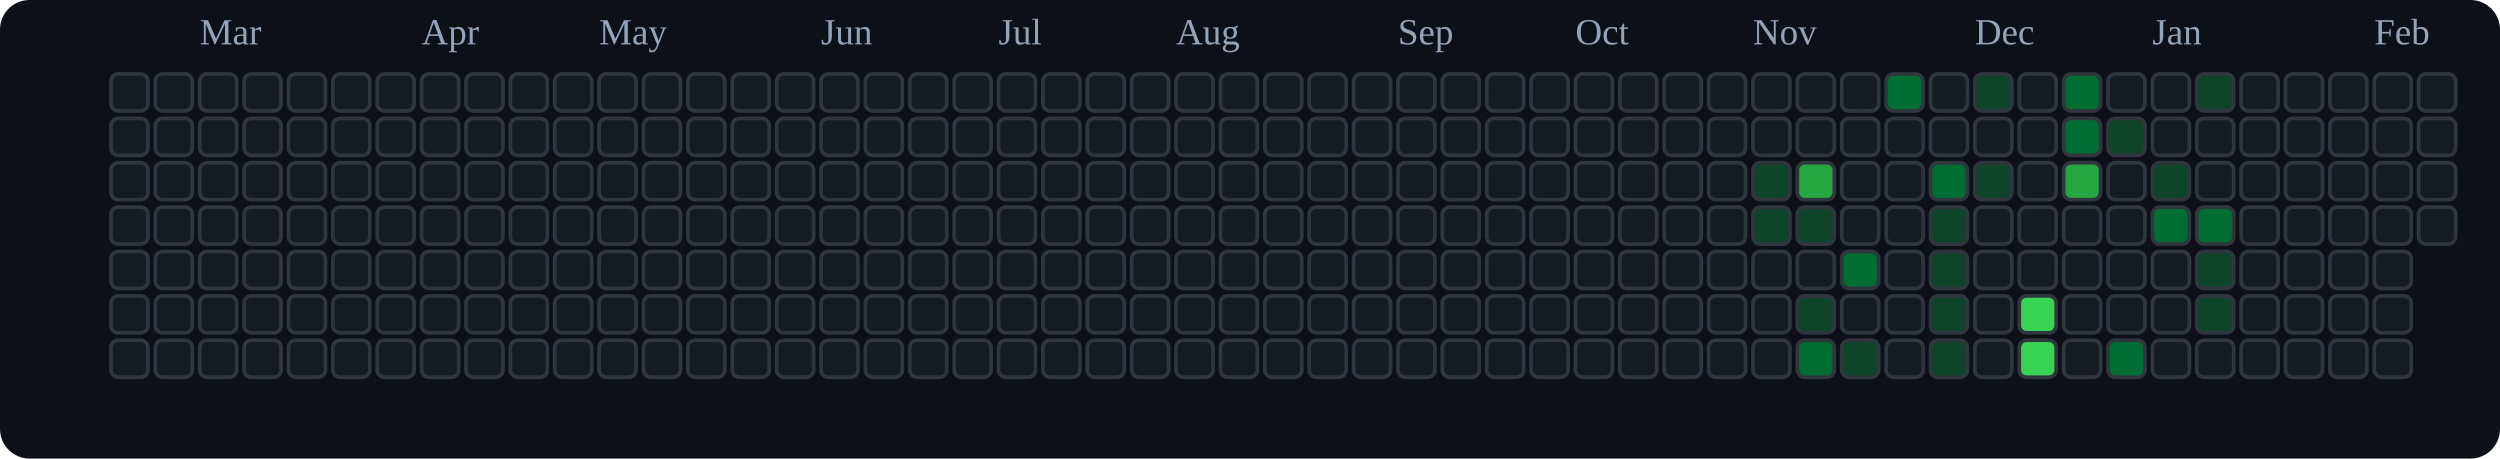
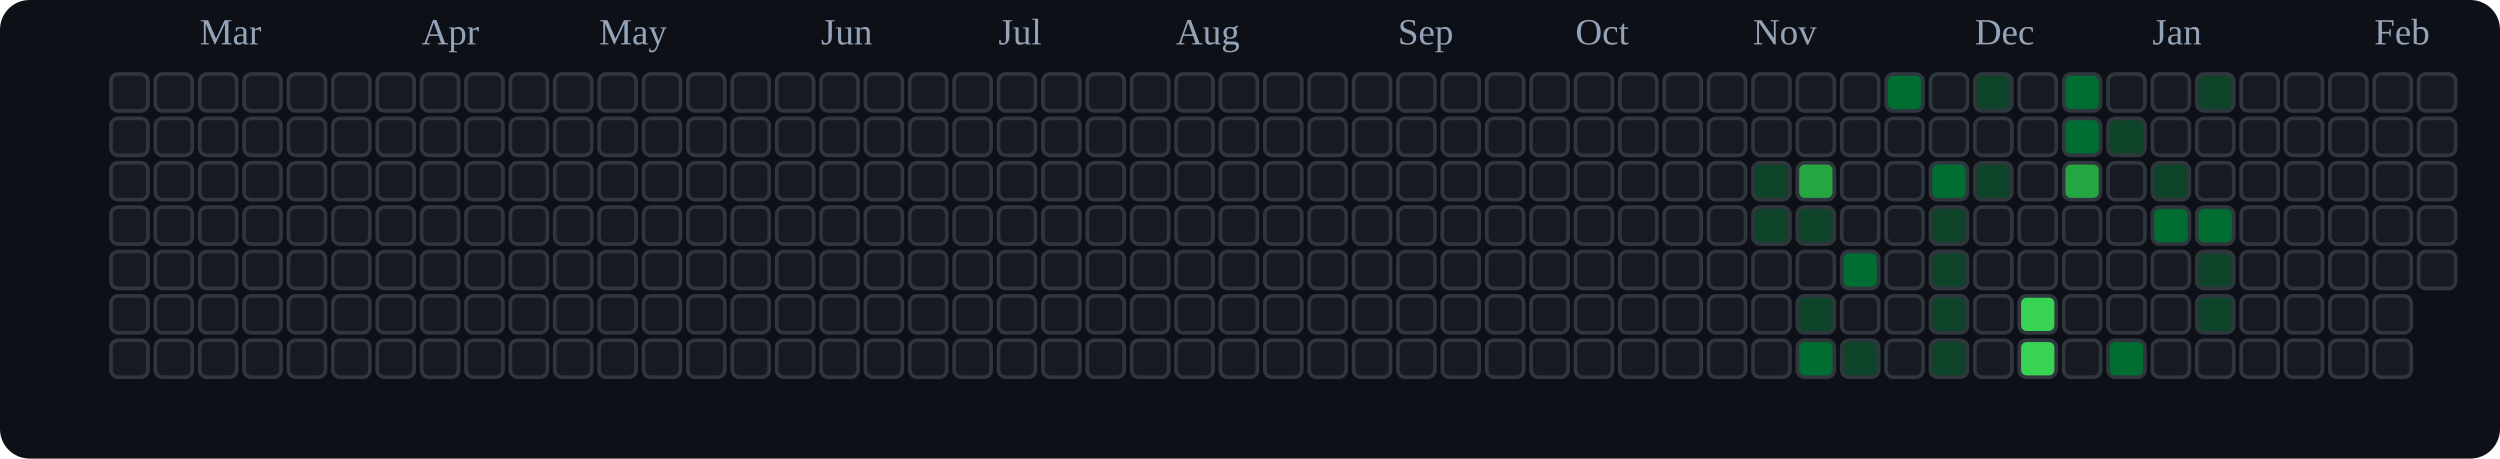
<svg xmlns="http://www.w3.org/2000/svg" viewBox="0 0 676 124" role="img" aria-label="tranhohoangvu Contributions (Dark)">
  <rect x="0" y="0" width="676" height="124" fill="#0d1117" rx="8" ry="8" />
  <text x="54" y="12" font-size="10" fill="#94a3b8">Mar</text>
  <text x="114" y="12" font-size="10" fill="#94a3b8">Apr</text>
  <text x="162" y="12" font-size="10" fill="#94a3b8">May</text>
  <text x="222" y="12" font-size="10" fill="#94a3b8">Jun</text>
  <text x="270" y="12" font-size="10" fill="#94a3b8">Jul</text>
  <text x="318" y="12" font-size="10" fill="#94a3b8">Aug</text>
  <text x="378" y="12" font-size="10" fill="#94a3b8">Sep</text>
  <text x="426" y="12" font-size="10" fill="#94a3b8">Oct</text>
  <text x="474" y="12" font-size="10" fill="#94a3b8">Nov</text>
  <text x="534" y="12" font-size="10" fill="#94a3b8">Dec</text>
  <text x="582" y="12" font-size="10" fill="#94a3b8">Jan</text>
  <text x="642" y="12" font-size="10" fill="#94a3b8">Feb</text>
  <rect x="30" y="20" width="10" height="10" rx="2" ry="2" fill="#161b22" stroke="#30363d" stroke-width="1" />
  <rect x="30" y="32" width="10" height="10" rx="2" ry="2" fill="#161b22" stroke="#30363d" stroke-width="1" />
  <rect x="30" y="44" width="10" height="10" rx="2" ry="2" fill="#161b22" stroke="#30363d" stroke-width="1" />
  <rect x="30" y="56" width="10" height="10" rx="2" ry="2" fill="#161b22" stroke="#30363d" stroke-width="1" />
  <rect x="30" y="68" width="10" height="10" rx="2" ry="2" fill="#161b22" stroke="#30363d" stroke-width="1" />
  <rect x="30" y="80" width="10" height="10" rx="2" ry="2" fill="#161b22" stroke="#30363d" stroke-width="1" />
  <rect x="30" y="92" width="10" height="10" rx="2" ry="2" fill="#161b22" stroke="#30363d" stroke-width="1" />
  <rect x="42" y="20" width="10" height="10" rx="2" ry="2" fill="#161b22" stroke="#30363d" stroke-width="1" />
  <rect x="42" y="32" width="10" height="10" rx="2" ry="2" fill="#161b22" stroke="#30363d" stroke-width="1" />
  <rect x="42" y="44" width="10" height="10" rx="2" ry="2" fill="#161b22" stroke="#30363d" stroke-width="1" />
  <rect x="42" y="56" width="10" height="10" rx="2" ry="2" fill="#161b22" stroke="#30363d" stroke-width="1" />
  <rect x="42" y="68" width="10" height="10" rx="2" ry="2" fill="#161b22" stroke="#30363d" stroke-width="1" />
  <rect x="42" y="80" width="10" height="10" rx="2" ry="2" fill="#161b22" stroke="#30363d" stroke-width="1" />
  <rect x="42" y="92" width="10" height="10" rx="2" ry="2" fill="#161b22" stroke="#30363d" stroke-width="1" />
  <rect x="54" y="20" width="10" height="10" rx="2" ry="2" fill="#161b22" stroke="#30363d" stroke-width="1" />
  <rect x="54" y="32" width="10" height="10" rx="2" ry="2" fill="#161b22" stroke="#30363d" stroke-width="1" />
  <rect x="54" y="44" width="10" height="10" rx="2" ry="2" fill="#161b22" stroke="#30363d" stroke-width="1" />
  <rect x="54" y="56" width="10" height="10" rx="2" ry="2" fill="#161b22" stroke="#30363d" stroke-width="1" />
  <rect x="54" y="68" width="10" height="10" rx="2" ry="2" fill="#161b22" stroke="#30363d" stroke-width="1" />
  <rect x="54" y="80" width="10" height="10" rx="2" ry="2" fill="#161b22" stroke="#30363d" stroke-width="1" />
  <rect x="54" y="92" width="10" height="10" rx="2" ry="2" fill="#161b22" stroke="#30363d" stroke-width="1" />
  <rect x="66" y="20" width="10" height="10" rx="2" ry="2" fill="#161b22" stroke="#30363d" stroke-width="1" />
  <rect x="66" y="32" width="10" height="10" rx="2" ry="2" fill="#161b22" stroke="#30363d" stroke-width="1" />
  <rect x="66" y="44" width="10" height="10" rx="2" ry="2" fill="#161b22" stroke="#30363d" stroke-width="1" />
  <rect x="66" y="56" width="10" height="10" rx="2" ry="2" fill="#161b22" stroke="#30363d" stroke-width="1" />
  <rect x="66" y="68" width="10" height="10" rx="2" ry="2" fill="#161b22" stroke="#30363d" stroke-width="1" />
  <rect x="66" y="80" width="10" height="10" rx="2" ry="2" fill="#161b22" stroke="#30363d" stroke-width="1" />
  <rect x="66" y="92" width="10" height="10" rx="2" ry="2" fill="#161b22" stroke="#30363d" stroke-width="1" />
  <rect x="78" y="20" width="10" height="10" rx="2" ry="2" fill="#161b22" stroke="#30363d" stroke-width="1" />
  <rect x="78" y="32" width="10" height="10" rx="2" ry="2" fill="#161b22" stroke="#30363d" stroke-width="1" />
  <rect x="78" y="44" width="10" height="10" rx="2" ry="2" fill="#161b22" stroke="#30363d" stroke-width="1" />
  <rect x="78" y="56" width="10" height="10" rx="2" ry="2" fill="#161b22" stroke="#30363d" stroke-width="1" />
  <rect x="78" y="68" width="10" height="10" rx="2" ry="2" fill="#161b22" stroke="#30363d" stroke-width="1" />
  <rect x="78" y="80" width="10" height="10" rx="2" ry="2" fill="#161b22" stroke="#30363d" stroke-width="1" />
  <rect x="78" y="92" width="10" height="10" rx="2" ry="2" fill="#161b22" stroke="#30363d" stroke-width="1" />
  <rect x="90" y="20" width="10" height="10" rx="2" ry="2" fill="#161b22" stroke="#30363d" stroke-width="1" />
  <rect x="90" y="32" width="10" height="10" rx="2" ry="2" fill="#161b22" stroke="#30363d" stroke-width="1" />
  <rect x="90" y="44" width="10" height="10" rx="2" ry="2" fill="#161b22" stroke="#30363d" stroke-width="1" />
  <rect x="90" y="56" width="10" height="10" rx="2" ry="2" fill="#161b22" stroke="#30363d" stroke-width="1" />
  <rect x="90" y="68" width="10" height="10" rx="2" ry="2" fill="#161b22" stroke="#30363d" stroke-width="1" />
  <rect x="90" y="80" width="10" height="10" rx="2" ry="2" fill="#161b22" stroke="#30363d" stroke-width="1" />
  <rect x="90" y="92" width="10" height="10" rx="2" ry="2" fill="#161b22" stroke="#30363d" stroke-width="1" />
  <rect x="102" y="20" width="10" height="10" rx="2" ry="2" fill="#161b22" stroke="#30363d" stroke-width="1" />
  <rect x="102" y="32" width="10" height="10" rx="2" ry="2" fill="#161b22" stroke="#30363d" stroke-width="1" />
  <rect x="102" y="44" width="10" height="10" rx="2" ry="2" fill="#161b22" stroke="#30363d" stroke-width="1" />
  <rect x="102" y="56" width="10" height="10" rx="2" ry="2" fill="#161b22" stroke="#30363d" stroke-width="1" />
  <rect x="102" y="68" width="10" height="10" rx="2" ry="2" fill="#161b22" stroke="#30363d" stroke-width="1" />
  <rect x="102" y="80" width="10" height="10" rx="2" ry="2" fill="#161b22" stroke="#30363d" stroke-width="1" />
  <rect x="102" y="92" width="10" height="10" rx="2" ry="2" fill="#161b22" stroke="#30363d" stroke-width="1" />
  <rect x="114" y="20" width="10" height="10" rx="2" ry="2" fill="#161b22" stroke="#30363d" stroke-width="1" />
  <rect x="114" y="32" width="10" height="10" rx="2" ry="2" fill="#161b22" stroke="#30363d" stroke-width="1" />
  <rect x="114" y="44" width="10" height="10" rx="2" ry="2" fill="#161b22" stroke="#30363d" stroke-width="1" />
  <rect x="114" y="56" width="10" height="10" rx="2" ry="2" fill="#161b22" stroke="#30363d" stroke-width="1" />
  <rect x="114" y="68" width="10" height="10" rx="2" ry="2" fill="#161b22" stroke="#30363d" stroke-width="1" />
  <rect x="114" y="80" width="10" height="10" rx="2" ry="2" fill="#161b22" stroke="#30363d" stroke-width="1" />
  <rect x="114" y="92" width="10" height="10" rx="2" ry="2" fill="#161b22" stroke="#30363d" stroke-width="1" />
  <rect x="126" y="20" width="10" height="10" rx="2" ry="2" fill="#161b22" stroke="#30363d" stroke-width="1" />
  <rect x="126" y="32" width="10" height="10" rx="2" ry="2" fill="#161b22" stroke="#30363d" stroke-width="1" />
  <rect x="126" y="44" width="10" height="10" rx="2" ry="2" fill="#161b22" stroke="#30363d" stroke-width="1" />
  <rect x="126" y="56" width="10" height="10" rx="2" ry="2" fill="#161b22" stroke="#30363d" stroke-width="1" />
  <rect x="126" y="68" width="10" height="10" rx="2" ry="2" fill="#161b22" stroke="#30363d" stroke-width="1" />
  <rect x="126" y="80" width="10" height="10" rx="2" ry="2" fill="#161b22" stroke="#30363d" stroke-width="1" />
  <rect x="126" y="92" width="10" height="10" rx="2" ry="2" fill="#161b22" stroke="#30363d" stroke-width="1" />
  <rect x="138" y="20" width="10" height="10" rx="2" ry="2" fill="#161b22" stroke="#30363d" stroke-width="1" />
  <rect x="138" y="32" width="10" height="10" rx="2" ry="2" fill="#161b22" stroke="#30363d" stroke-width="1" />
  <rect x="138" y="44" width="10" height="10" rx="2" ry="2" fill="#161b22" stroke="#30363d" stroke-width="1" />
  <rect x="138" y="56" width="10" height="10" rx="2" ry="2" fill="#161b22" stroke="#30363d" stroke-width="1" />
  <rect x="138" y="68" width="10" height="10" rx="2" ry="2" fill="#161b22" stroke="#30363d" stroke-width="1" />
  <rect x="138" y="80" width="10" height="10" rx="2" ry="2" fill="#161b22" stroke="#30363d" stroke-width="1" />
  <rect x="138" y="92" width="10" height="10" rx="2" ry="2" fill="#161b22" stroke="#30363d" stroke-width="1" />
  <rect x="150" y="20" width="10" height="10" rx="2" ry="2" fill="#161b22" stroke="#30363d" stroke-width="1" />
  <rect x="150" y="32" width="10" height="10" rx="2" ry="2" fill="#161b22" stroke="#30363d" stroke-width="1" />
  <rect x="150" y="44" width="10" height="10" rx="2" ry="2" fill="#161b22" stroke="#30363d" stroke-width="1" />
  <rect x="150" y="56" width="10" height="10" rx="2" ry="2" fill="#161b22" stroke="#30363d" stroke-width="1" />
  <rect x="150" y="68" width="10" height="10" rx="2" ry="2" fill="#161b22" stroke="#30363d" stroke-width="1" />
  <rect x="150" y="80" width="10" height="10" rx="2" ry="2" fill="#161b22" stroke="#30363d" stroke-width="1" />
  <rect x="150" y="92" width="10" height="10" rx="2" ry="2" fill="#161b22" stroke="#30363d" stroke-width="1" />
  <rect x="162" y="20" width="10" height="10" rx="2" ry="2" fill="#161b22" stroke="#30363d" stroke-width="1" />
  <rect x="162" y="32" width="10" height="10" rx="2" ry="2" fill="#161b22" stroke="#30363d" stroke-width="1" />
  <rect x="162" y="44" width="10" height="10" rx="2" ry="2" fill="#161b22" stroke="#30363d" stroke-width="1" />
  <rect x="162" y="56" width="10" height="10" rx="2" ry="2" fill="#161b22" stroke="#30363d" stroke-width="1" />
  <rect x="162" y="68" width="10" height="10" rx="2" ry="2" fill="#161b22" stroke="#30363d" stroke-width="1" />
  <rect x="162" y="80" width="10" height="10" rx="2" ry="2" fill="#161b22" stroke="#30363d" stroke-width="1" />
  <rect x="162" y="92" width="10" height="10" rx="2" ry="2" fill="#161b22" stroke="#30363d" stroke-width="1" />
  <rect x="174" y="20" width="10" height="10" rx="2" ry="2" fill="#161b22" stroke="#30363d" stroke-width="1" />
  <rect x="174" y="32" width="10" height="10" rx="2" ry="2" fill="#161b22" stroke="#30363d" stroke-width="1" />
  <rect x="174" y="44" width="10" height="10" rx="2" ry="2" fill="#161b22" stroke="#30363d" stroke-width="1" />
  <rect x="174" y="56" width="10" height="10" rx="2" ry="2" fill="#161b22" stroke="#30363d" stroke-width="1" />
  <rect x="174" y="68" width="10" height="10" rx="2" ry="2" fill="#161b22" stroke="#30363d" stroke-width="1" />
  <rect x="174" y="80" width="10" height="10" rx="2" ry="2" fill="#161b22" stroke="#30363d" stroke-width="1" />
  <rect x="174" y="92" width="10" height="10" rx="2" ry="2" fill="#161b22" stroke="#30363d" stroke-width="1" />
  <rect x="186" y="20" width="10" height="10" rx="2" ry="2" fill="#161b22" stroke="#30363d" stroke-width="1" />
  <rect x="186" y="32" width="10" height="10" rx="2" ry="2" fill="#161b22" stroke="#30363d" stroke-width="1" />
  <rect x="186" y="44" width="10" height="10" rx="2" ry="2" fill="#161b22" stroke="#30363d" stroke-width="1" />
  <rect x="186" y="56" width="10" height="10" rx="2" ry="2" fill="#161b22" stroke="#30363d" stroke-width="1" />
  <rect x="186" y="68" width="10" height="10" rx="2" ry="2" fill="#161b22" stroke="#30363d" stroke-width="1" />
  <rect x="186" y="80" width="10" height="10" rx="2" ry="2" fill="#161b22" stroke="#30363d" stroke-width="1" />
  <rect x="186" y="92" width="10" height="10" rx="2" ry="2" fill="#161b22" stroke="#30363d" stroke-width="1" />
  <rect x="198" y="20" width="10" height="10" rx="2" ry="2" fill="#161b22" stroke="#30363d" stroke-width="1" />
  <rect x="198" y="32" width="10" height="10" rx="2" ry="2" fill="#161b22" stroke="#30363d" stroke-width="1" />
  <rect x="198" y="44" width="10" height="10" rx="2" ry="2" fill="#161b22" stroke="#30363d" stroke-width="1" />
  <rect x="198" y="56" width="10" height="10" rx="2" ry="2" fill="#161b22" stroke="#30363d" stroke-width="1" />
  <rect x="198" y="68" width="10" height="10" rx="2" ry="2" fill="#161b22" stroke="#30363d" stroke-width="1" />
  <rect x="198" y="80" width="10" height="10" rx="2" ry="2" fill="#161b22" stroke="#30363d" stroke-width="1" />
  <rect x="198" y="92" width="10" height="10" rx="2" ry="2" fill="#161b22" stroke="#30363d" stroke-width="1" />
  <rect x="210" y="20" width="10" height="10" rx="2" ry="2" fill="#161b22" stroke="#30363d" stroke-width="1" />
  <rect x="210" y="32" width="10" height="10" rx="2" ry="2" fill="#161b22" stroke="#30363d" stroke-width="1" />
  <rect x="210" y="44" width="10" height="10" rx="2" ry="2" fill="#161b22" stroke="#30363d" stroke-width="1" />
  <rect x="210" y="56" width="10" height="10" rx="2" ry="2" fill="#161b22" stroke="#30363d" stroke-width="1" />
  <rect x="210" y="68" width="10" height="10" rx="2" ry="2" fill="#161b22" stroke="#30363d" stroke-width="1" />
  <rect x="210" y="80" width="10" height="10" rx="2" ry="2" fill="#161b22" stroke="#30363d" stroke-width="1" />
  <rect x="210" y="92" width="10" height="10" rx="2" ry="2" fill="#161b22" stroke="#30363d" stroke-width="1" />
  <rect x="222" y="20" width="10" height="10" rx="2" ry="2" fill="#161b22" stroke="#30363d" stroke-width="1" />
  <rect x="222" y="32" width="10" height="10" rx="2" ry="2" fill="#161b22" stroke="#30363d" stroke-width="1" />
  <rect x="222" y="44" width="10" height="10" rx="2" ry="2" fill="#161b22" stroke="#30363d" stroke-width="1" />
  <rect x="222" y="56" width="10" height="10" rx="2" ry="2" fill="#161b22" stroke="#30363d" stroke-width="1" />
  <rect x="222" y="68" width="10" height="10" rx="2" ry="2" fill="#161b22" stroke="#30363d" stroke-width="1" />
  <rect x="222" y="80" width="10" height="10" rx="2" ry="2" fill="#161b22" stroke="#30363d" stroke-width="1" />
  <rect x="222" y="92" width="10" height="10" rx="2" ry="2" fill="#161b22" stroke="#30363d" stroke-width="1" />
  <rect x="234" y="20" width="10" height="10" rx="2" ry="2" fill="#161b22" stroke="#30363d" stroke-width="1" />
  <rect x="234" y="32" width="10" height="10" rx="2" ry="2" fill="#161b22" stroke="#30363d" stroke-width="1" />
  <rect x="234" y="44" width="10" height="10" rx="2" ry="2" fill="#161b22" stroke="#30363d" stroke-width="1" />
  <rect x="234" y="56" width="10" height="10" rx="2" ry="2" fill="#161b22" stroke="#30363d" stroke-width="1" />
  <rect x="234" y="68" width="10" height="10" rx="2" ry="2" fill="#161b22" stroke="#30363d" stroke-width="1" />
  <rect x="234" y="80" width="10" height="10" rx="2" ry="2" fill="#161b22" stroke="#30363d" stroke-width="1" />
  <rect x="234" y="92" width="10" height="10" rx="2" ry="2" fill="#161b22" stroke="#30363d" stroke-width="1" />
  <rect x="246" y="20" width="10" height="10" rx="2" ry="2" fill="#161b22" stroke="#30363d" stroke-width="1" />
  <rect x="246" y="32" width="10" height="10" rx="2" ry="2" fill="#161b22" stroke="#30363d" stroke-width="1" />
  <rect x="246" y="44" width="10" height="10" rx="2" ry="2" fill="#161b22" stroke="#30363d" stroke-width="1" />
  <rect x="246" y="56" width="10" height="10" rx="2" ry="2" fill="#161b22" stroke="#30363d" stroke-width="1" />
  <rect x="246" y="68" width="10" height="10" rx="2" ry="2" fill="#161b22" stroke="#30363d" stroke-width="1" />
  <rect x="246" y="80" width="10" height="10" rx="2" ry="2" fill="#161b22" stroke="#30363d" stroke-width="1" />
  <rect x="246" y="92" width="10" height="10" rx="2" ry="2" fill="#161b22" stroke="#30363d" stroke-width="1" />
  <rect x="258" y="20" width="10" height="10" rx="2" ry="2" fill="#161b22" stroke="#30363d" stroke-width="1" />
  <rect x="258" y="32" width="10" height="10" rx="2" ry="2" fill="#161b22" stroke="#30363d" stroke-width="1" />
  <rect x="258" y="44" width="10" height="10" rx="2" ry="2" fill="#161b22" stroke="#30363d" stroke-width="1" />
  <rect x="258" y="56" width="10" height="10" rx="2" ry="2" fill="#161b22" stroke="#30363d" stroke-width="1" />
  <rect x="258" y="68" width="10" height="10" rx="2" ry="2" fill="#161b22" stroke="#30363d" stroke-width="1" />
  <rect x="258" y="80" width="10" height="10" rx="2" ry="2" fill="#161b22" stroke="#30363d" stroke-width="1" />
  <rect x="258" y="92" width="10" height="10" rx="2" ry="2" fill="#161b22" stroke="#30363d" stroke-width="1" />
  <rect x="270" y="20" width="10" height="10" rx="2" ry="2" fill="#161b22" stroke="#30363d" stroke-width="1" />
  <rect x="270" y="32" width="10" height="10" rx="2" ry="2" fill="#161b22" stroke="#30363d" stroke-width="1" />
  <rect x="270" y="44" width="10" height="10" rx="2" ry="2" fill="#161b22" stroke="#30363d" stroke-width="1" />
  <rect x="270" y="56" width="10" height="10" rx="2" ry="2" fill="#161b22" stroke="#30363d" stroke-width="1" />
  <rect x="270" y="68" width="10" height="10" rx="2" ry="2" fill="#161b22" stroke="#30363d" stroke-width="1" />
  <rect x="270" y="80" width="10" height="10" rx="2" ry="2" fill="#161b22" stroke="#30363d" stroke-width="1" />
  <rect x="270" y="92" width="10" height="10" rx="2" ry="2" fill="#161b22" stroke="#30363d" stroke-width="1" />
  <rect x="282" y="20" width="10" height="10" rx="2" ry="2" fill="#161b22" stroke="#30363d" stroke-width="1" />
  <rect x="282" y="32" width="10" height="10" rx="2" ry="2" fill="#161b22" stroke="#30363d" stroke-width="1" />
  <rect x="282" y="44" width="10" height="10" rx="2" ry="2" fill="#161b22" stroke="#30363d" stroke-width="1" />
  <rect x="282" y="56" width="10" height="10" rx="2" ry="2" fill="#161b22" stroke="#30363d" stroke-width="1" />
  <rect x="282" y="68" width="10" height="10" rx="2" ry="2" fill="#161b22" stroke="#30363d" stroke-width="1" />
  <rect x="282" y="80" width="10" height="10" rx="2" ry="2" fill="#161b22" stroke="#30363d" stroke-width="1" />
  <rect x="282" y="92" width="10" height="10" rx="2" ry="2" fill="#161b22" stroke="#30363d" stroke-width="1" />
  <rect x="294" y="20" width="10" height="10" rx="2" ry="2" fill="#161b22" stroke="#30363d" stroke-width="1" />
  <rect x="294" y="32" width="10" height="10" rx="2" ry="2" fill="#161b22" stroke="#30363d" stroke-width="1" />
  <rect x="294" y="44" width="10" height="10" rx="2" ry="2" fill="#161b22" stroke="#30363d" stroke-width="1" />
  <rect x="294" y="56" width="10" height="10" rx="2" ry="2" fill="#161b22" stroke="#30363d" stroke-width="1" />
  <rect x="294" y="68" width="10" height="10" rx="2" ry="2" fill="#161b22" stroke="#30363d" stroke-width="1" />
  <rect x="294" y="80" width="10" height="10" rx="2" ry="2" fill="#161b22" stroke="#30363d" stroke-width="1" />
  <rect x="294" y="92" width="10" height="10" rx="2" ry="2" fill="#161b22" stroke="#30363d" stroke-width="1" />
  <rect x="306" y="20" width="10" height="10" rx="2" ry="2" fill="#161b22" stroke="#30363d" stroke-width="1" />
  <rect x="306" y="32" width="10" height="10" rx="2" ry="2" fill="#161b22" stroke="#30363d" stroke-width="1" />
  <rect x="306" y="44" width="10" height="10" rx="2" ry="2" fill="#161b22" stroke="#30363d" stroke-width="1" />
  <rect x="306" y="56" width="10" height="10" rx="2" ry="2" fill="#161b22" stroke="#30363d" stroke-width="1" />
  <rect x="306" y="68" width="10" height="10" rx="2" ry="2" fill="#161b22" stroke="#30363d" stroke-width="1" />
  <rect x="306" y="80" width="10" height="10" rx="2" ry="2" fill="#161b22" stroke="#30363d" stroke-width="1" />
  <rect x="306" y="92" width="10" height="10" rx="2" ry="2" fill="#161b22" stroke="#30363d" stroke-width="1" />
  <rect x="318" y="20" width="10" height="10" rx="2" ry="2" fill="#161b22" stroke="#30363d" stroke-width="1" />
  <rect x="318" y="32" width="10" height="10" rx="2" ry="2" fill="#161b22" stroke="#30363d" stroke-width="1" />
  <rect x="318" y="44" width="10" height="10" rx="2" ry="2" fill="#161b22" stroke="#30363d" stroke-width="1" />
  <rect x="318" y="56" width="10" height="10" rx="2" ry="2" fill="#161b22" stroke="#30363d" stroke-width="1" />
  <rect x="318" y="68" width="10" height="10" rx="2" ry="2" fill="#161b22" stroke="#30363d" stroke-width="1" />
  <rect x="318" y="80" width="10" height="10" rx="2" ry="2" fill="#161b22" stroke="#30363d" stroke-width="1" />
  <rect x="318" y="92" width="10" height="10" rx="2" ry="2" fill="#161b22" stroke="#30363d" stroke-width="1" />
  <rect x="330" y="20" width="10" height="10" rx="2" ry="2" fill="#161b22" stroke="#30363d" stroke-width="1" />
  <rect x="330" y="32" width="10" height="10" rx="2" ry="2" fill="#161b22" stroke="#30363d" stroke-width="1" />
  <rect x="330" y="44" width="10" height="10" rx="2" ry="2" fill="#161b22" stroke="#30363d" stroke-width="1" />
  <rect x="330" y="56" width="10" height="10" rx="2" ry="2" fill="#161b22" stroke="#30363d" stroke-width="1" />
  <rect x="330" y="68" width="10" height="10" rx="2" ry="2" fill="#161b22" stroke="#30363d" stroke-width="1" />
  <rect x="330" y="80" width="10" height="10" rx="2" ry="2" fill="#161b22" stroke="#30363d" stroke-width="1" />
  <rect x="330" y="92" width="10" height="10" rx="2" ry="2" fill="#161b22" stroke="#30363d" stroke-width="1" />
  <rect x="342" y="20" width="10" height="10" rx="2" ry="2" fill="#161b22" stroke="#30363d" stroke-width="1" />
  <rect x="342" y="32" width="10" height="10" rx="2" ry="2" fill="#161b22" stroke="#30363d" stroke-width="1" />
  <rect x="342" y="44" width="10" height="10" rx="2" ry="2" fill="#161b22" stroke="#30363d" stroke-width="1" />
  <rect x="342" y="56" width="10" height="10" rx="2" ry="2" fill="#161b22" stroke="#30363d" stroke-width="1" />
  <rect x="342" y="68" width="10" height="10" rx="2" ry="2" fill="#161b22" stroke="#30363d" stroke-width="1" />
  <rect x="342" y="80" width="10" height="10" rx="2" ry="2" fill="#161b22" stroke="#30363d" stroke-width="1" />
  <rect x="342" y="92" width="10" height="10" rx="2" ry="2" fill="#161b22" stroke="#30363d" stroke-width="1" />
  <rect x="354" y="20" width="10" height="10" rx="2" ry="2" fill="#161b22" stroke="#30363d" stroke-width="1" />
  <rect x="354" y="32" width="10" height="10" rx="2" ry="2" fill="#161b22" stroke="#30363d" stroke-width="1" />
  <rect x="354" y="44" width="10" height="10" rx="2" ry="2" fill="#161b22" stroke="#30363d" stroke-width="1" />
  <rect x="354" y="56" width="10" height="10" rx="2" ry="2" fill="#161b22" stroke="#30363d" stroke-width="1" />
  <rect x="354" y="68" width="10" height="10" rx="2" ry="2" fill="#161b22" stroke="#30363d" stroke-width="1" />
  <rect x="354" y="80" width="10" height="10" rx="2" ry="2" fill="#161b22" stroke="#30363d" stroke-width="1" />
  <rect x="354" y="92" width="10" height="10" rx="2" ry="2" fill="#161b22" stroke="#30363d" stroke-width="1" />
  <rect x="366" y="20" width="10" height="10" rx="2" ry="2" fill="#161b22" stroke="#30363d" stroke-width="1" />
  <rect x="366" y="32" width="10" height="10" rx="2" ry="2" fill="#161b22" stroke="#30363d" stroke-width="1" />
  <rect x="366" y="44" width="10" height="10" rx="2" ry="2" fill="#161b22" stroke="#30363d" stroke-width="1" />
  <rect x="366" y="56" width="10" height="10" rx="2" ry="2" fill="#161b22" stroke="#30363d" stroke-width="1" />
  <rect x="366" y="68" width="10" height="10" rx="2" ry="2" fill="#161b22" stroke="#30363d" stroke-width="1" />
  <rect x="366" y="80" width="10" height="10" rx="2" ry="2" fill="#161b22" stroke="#30363d" stroke-width="1" />
  <rect x="366" y="92" width="10" height="10" rx="2" ry="2" fill="#161b22" stroke="#30363d" stroke-width="1" />
  <rect x="378" y="20" width="10" height="10" rx="2" ry="2" fill="#161b22" stroke="#30363d" stroke-width="1" />
  <rect x="378" y="32" width="10" height="10" rx="2" ry="2" fill="#161b22" stroke="#30363d" stroke-width="1" />
  <rect x="378" y="44" width="10" height="10" rx="2" ry="2" fill="#161b22" stroke="#30363d" stroke-width="1" />
  <rect x="378" y="56" width="10" height="10" rx="2" ry="2" fill="#161b22" stroke="#30363d" stroke-width="1" />
  <rect x="378" y="68" width="10" height="10" rx="2" ry="2" fill="#161b22" stroke="#30363d" stroke-width="1" />
  <rect x="378" y="80" width="10" height="10" rx="2" ry="2" fill="#161b22" stroke="#30363d" stroke-width="1" />
  <rect x="378" y="92" width="10" height="10" rx="2" ry="2" fill="#161b22" stroke="#30363d" stroke-width="1" />
  <rect x="390" y="20" width="10" height="10" rx="2" ry="2" fill="#161b22" stroke="#30363d" stroke-width="1" />
  <rect x="390" y="32" width="10" height="10" rx="2" ry="2" fill="#161b22" stroke="#30363d" stroke-width="1" />
  <rect x="390" y="44" width="10" height="10" rx="2" ry="2" fill="#161b22" stroke="#30363d" stroke-width="1" />
  <rect x="390" y="56" width="10" height="10" rx="2" ry="2" fill="#161b22" stroke="#30363d" stroke-width="1" />
  <rect x="390" y="68" width="10" height="10" rx="2" ry="2" fill="#161b22" stroke="#30363d" stroke-width="1" />
  <rect x="390" y="80" width="10" height="10" rx="2" ry="2" fill="#161b22" stroke="#30363d" stroke-width="1" />
  <rect x="390" y="92" width="10" height="10" rx="2" ry="2" fill="#161b22" stroke="#30363d" stroke-width="1" />
  <rect x="402" y="20" width="10" height="10" rx="2" ry="2" fill="#161b22" stroke="#30363d" stroke-width="1" />
  <rect x="402" y="32" width="10" height="10" rx="2" ry="2" fill="#161b22" stroke="#30363d" stroke-width="1" />
  <rect x="402" y="44" width="10" height="10" rx="2" ry="2" fill="#161b22" stroke="#30363d" stroke-width="1" />
  <rect x="402" y="56" width="10" height="10" rx="2" ry="2" fill="#161b22" stroke="#30363d" stroke-width="1" />
  <rect x="402" y="68" width="10" height="10" rx="2" ry="2" fill="#161b22" stroke="#30363d" stroke-width="1" />
  <rect x="402" y="80" width="10" height="10" rx="2" ry="2" fill="#161b22" stroke="#30363d" stroke-width="1" />
  <rect x="402" y="92" width="10" height="10" rx="2" ry="2" fill="#161b22" stroke="#30363d" stroke-width="1" />
  <rect x="414" y="20" width="10" height="10" rx="2" ry="2" fill="#161b22" stroke="#30363d" stroke-width="1" />
  <rect x="414" y="32" width="10" height="10" rx="2" ry="2" fill="#161b22" stroke="#30363d" stroke-width="1" />
  <rect x="414" y="44" width="10" height="10" rx="2" ry="2" fill="#161b22" stroke="#30363d" stroke-width="1" />
  <rect x="414" y="56" width="10" height="10" rx="2" ry="2" fill="#161b22" stroke="#30363d" stroke-width="1" />
  <rect x="414" y="68" width="10" height="10" rx="2" ry="2" fill="#161b22" stroke="#30363d" stroke-width="1" />
  <rect x="414" y="80" width="10" height="10" rx="2" ry="2" fill="#161b22" stroke="#30363d" stroke-width="1" />
  <rect x="414" y="92" width="10" height="10" rx="2" ry="2" fill="#161b22" stroke="#30363d" stroke-width="1" />
  <rect x="426" y="20" width="10" height="10" rx="2" ry="2" fill="#161b22" stroke="#30363d" stroke-width="1" />
  <rect x="426" y="32" width="10" height="10" rx="2" ry="2" fill="#161b22" stroke="#30363d" stroke-width="1" />
  <rect x="426" y="44" width="10" height="10" rx="2" ry="2" fill="#161b22" stroke="#30363d" stroke-width="1" />
  <rect x="426" y="56" width="10" height="10" rx="2" ry="2" fill="#161b22" stroke="#30363d" stroke-width="1" />
  <rect x="426" y="68" width="10" height="10" rx="2" ry="2" fill="#161b22" stroke="#30363d" stroke-width="1" />
  <rect x="426" y="80" width="10" height="10" rx="2" ry="2" fill="#161b22" stroke="#30363d" stroke-width="1" />
  <rect x="426" y="92" width="10" height="10" rx="2" ry="2" fill="#161b22" stroke="#30363d" stroke-width="1" />
  <rect x="438" y="20" width="10" height="10" rx="2" ry="2" fill="#161b22" stroke="#30363d" stroke-width="1" />
  <rect x="438" y="32" width="10" height="10" rx="2" ry="2" fill="#161b22" stroke="#30363d" stroke-width="1" />
  <rect x="438" y="44" width="10" height="10" rx="2" ry="2" fill="#161b22" stroke="#30363d" stroke-width="1" />
  <rect x="438" y="56" width="10" height="10" rx="2" ry="2" fill="#161b22" stroke="#30363d" stroke-width="1" />
  <rect x="438" y="68" width="10" height="10" rx="2" ry="2" fill="#161b22" stroke="#30363d" stroke-width="1" />
  <rect x="438" y="80" width="10" height="10" rx="2" ry="2" fill="#161b22" stroke="#30363d" stroke-width="1" />
  <rect x="438" y="92" width="10" height="10" rx="2" ry="2" fill="#161b22" stroke="#30363d" stroke-width="1" />
  <rect x="450" y="20" width="10" height="10" rx="2" ry="2" fill="#161b22" stroke="#30363d" stroke-width="1" />
  <rect x="450" y="32" width="10" height="10" rx="2" ry="2" fill="#161b22" stroke="#30363d" stroke-width="1" />
  <rect x="450" y="44" width="10" height="10" rx="2" ry="2" fill="#161b22" stroke="#30363d" stroke-width="1" />
  <rect x="450" y="56" width="10" height="10" rx="2" ry="2" fill="#161b22" stroke="#30363d" stroke-width="1" />
  <rect x="450" y="68" width="10" height="10" rx="2" ry="2" fill="#161b22" stroke="#30363d" stroke-width="1" />
  <rect x="450" y="80" width="10" height="10" rx="2" ry="2" fill="#161b22" stroke="#30363d" stroke-width="1" />
  <rect x="450" y="92" width="10" height="10" rx="2" ry="2" fill="#161b22" stroke="#30363d" stroke-width="1" />
  <rect x="462" y="20" width="10" height="10" rx="2" ry="2" fill="#161b22" stroke="#30363d" stroke-width="1" />
  <rect x="462" y="32" width="10" height="10" rx="2" ry="2" fill="#161b22" stroke="#30363d" stroke-width="1" />
  <rect x="462" y="44" width="10" height="10" rx="2" ry="2" fill="#161b22" stroke="#30363d" stroke-width="1" />
  <rect x="462" y="56" width="10" height="10" rx="2" ry="2" fill="#161b22" stroke="#30363d" stroke-width="1" />
  <rect x="462" y="68" width="10" height="10" rx="2" ry="2" fill="#161b22" stroke="#30363d" stroke-width="1" />
  <rect x="462" y="80" width="10" height="10" rx="2" ry="2" fill="#161b22" stroke="#30363d" stroke-width="1" />
  <rect x="462" y="92" width="10" height="10" rx="2" ry="2" fill="#161b22" stroke="#30363d" stroke-width="1" />
  <rect x="474" y="20" width="10" height="10" rx="2" ry="2" fill="#161b22" stroke="#30363d" stroke-width="1" />
  <rect x="474" y="32" width="10" height="10" rx="2" ry="2" fill="#161b22" stroke="#30363d" stroke-width="1" />
  <rect x="474" y="44" width="10" height="10" rx="2" ry="2" fill="#0e4429" stroke="#30363d" stroke-width="1" />
  <rect x="474" y="56" width="10" height="10" rx="2" ry="2" fill="#0e4429" stroke="#30363d" stroke-width="1" />
  <rect x="474" y="68" width="10" height="10" rx="2" ry="2" fill="#161b22" stroke="#30363d" stroke-width="1" />
  <rect x="474" y="80" width="10" height="10" rx="2" ry="2" fill="#161b22" stroke="#30363d" stroke-width="1" />
  <rect x="474" y="92" width="10" height="10" rx="2" ry="2" fill="#161b22" stroke="#30363d" stroke-width="1" />
  <rect x="486" y="20" width="10" height="10" rx="2" ry="2" fill="#161b22" stroke="#30363d" stroke-width="1" />
  <rect x="486" y="32" width="10" height="10" rx="2" ry="2" fill="#161b22" stroke="#30363d" stroke-width="1" />
  <rect x="486" y="44" width="10" height="10" rx="2" ry="2" fill="#26a641" stroke="#30363d" stroke-width="1" />
  <rect x="486" y="56" width="10" height="10" rx="2" ry="2" fill="#0e4429" stroke="#30363d" stroke-width="1" />
  <rect x="486" y="68" width="10" height="10" rx="2" ry="2" fill="#161b22" stroke="#30363d" stroke-width="1" />
  <rect x="486" y="80" width="10" height="10" rx="2" ry="2" fill="#0e4429" stroke="#30363d" stroke-width="1" />
  <rect x="486" y="92" width="10" height="10" rx="2" ry="2" fill="#006d32" stroke="#30363d" stroke-width="1" />
  <rect x="498" y="20" width="10" height="10" rx="2" ry="2" fill="#161b22" stroke="#30363d" stroke-width="1" />
  <rect x="498" y="32" width="10" height="10" rx="2" ry="2" fill="#161b22" stroke="#30363d" stroke-width="1" />
  <rect x="498" y="44" width="10" height="10" rx="2" ry="2" fill="#161b22" stroke="#30363d" stroke-width="1" />
  <rect x="498" y="56" width="10" height="10" rx="2" ry="2" fill="#161b22" stroke="#30363d" stroke-width="1" />
  <rect x="498" y="68" width="10" height="10" rx="2" ry="2" fill="#006d32" stroke="#30363d" stroke-width="1" />
  <rect x="498" y="80" width="10" height="10" rx="2" ry="2" fill="#161b22" stroke="#30363d" stroke-width="1" />
  <rect x="498" y="92" width="10" height="10" rx="2" ry="2" fill="#0e4429" stroke="#30363d" stroke-width="1" />
  <rect x="510" y="20" width="10" height="10" rx="2" ry="2" fill="#006d32" stroke="#30363d" stroke-width="1" />
  <rect x="510" y="32" width="10" height="10" rx="2" ry="2" fill="#161b22" stroke="#30363d" stroke-width="1" />
  <rect x="510" y="44" width="10" height="10" rx="2" ry="2" fill="#161b22" stroke="#30363d" stroke-width="1" />
  <rect x="510" y="56" width="10" height="10" rx="2" ry="2" fill="#161b22" stroke="#30363d" stroke-width="1" />
  <rect x="510" y="68" width="10" height="10" rx="2" ry="2" fill="#161b22" stroke="#30363d" stroke-width="1" />
  <rect x="510" y="80" width="10" height="10" rx="2" ry="2" fill="#161b22" stroke="#30363d" stroke-width="1" />
  <rect x="510" y="92" width="10" height="10" rx="2" ry="2" fill="#161b22" stroke="#30363d" stroke-width="1" />
  <rect x="522" y="20" width="10" height="10" rx="2" ry="2" fill="#161b22" stroke="#30363d" stroke-width="1" />
  <rect x="522" y="32" width="10" height="10" rx="2" ry="2" fill="#161b22" stroke="#30363d" stroke-width="1" />
  <rect x="522" y="44" width="10" height="10" rx="2" ry="2" fill="#006d32" stroke="#30363d" stroke-width="1" />
  <rect x="522" y="56" width="10" height="10" rx="2" ry="2" fill="#0e4429" stroke="#30363d" stroke-width="1" />
  <rect x="522" y="68" width="10" height="10" rx="2" ry="2" fill="#0e4429" stroke="#30363d" stroke-width="1" />
  <rect x="522" y="80" width="10" height="10" rx="2" ry="2" fill="#0e4429" stroke="#30363d" stroke-width="1" />
  <rect x="522" y="92" width="10" height="10" rx="2" ry="2" fill="#0e4429" stroke="#30363d" stroke-width="1" />
  <rect x="534" y="20" width="10" height="10" rx="2" ry="2" fill="#0e4429" stroke="#30363d" stroke-width="1" />
  <rect x="534" y="32" width="10" height="10" rx="2" ry="2" fill="#161b22" stroke="#30363d" stroke-width="1" />
  <rect x="534" y="44" width="10" height="10" rx="2" ry="2" fill="#0e4429" stroke="#30363d" stroke-width="1" />
  <rect x="534" y="56" width="10" height="10" rx="2" ry="2" fill="#161b22" stroke="#30363d" stroke-width="1" />
  <rect x="534" y="68" width="10" height="10" rx="2" ry="2" fill="#161b22" stroke="#30363d" stroke-width="1" />
  <rect x="534" y="80" width="10" height="10" rx="2" ry="2" fill="#161b22" stroke="#30363d" stroke-width="1" />
  <rect x="534" y="92" width="10" height="10" rx="2" ry="2" fill="#161b22" stroke="#30363d" stroke-width="1" />
  <rect x="546" y="20" width="10" height="10" rx="2" ry="2" fill="#161b22" stroke="#30363d" stroke-width="1" />
  <rect x="546" y="32" width="10" height="10" rx="2" ry="2" fill="#161b22" stroke="#30363d" stroke-width="1" />
  <rect x="546" y="44" width="10" height="10" rx="2" ry="2" fill="#161b22" stroke="#30363d" stroke-width="1" />
  <rect x="546" y="56" width="10" height="10" rx="2" ry="2" fill="#161b22" stroke="#30363d" stroke-width="1" />
  <rect x="546" y="68" width="10" height="10" rx="2" ry="2" fill="#161b22" stroke="#30363d" stroke-width="1" />
  <rect x="546" y="80" width="10" height="10" rx="2" ry="2" fill="#39d353" stroke="#30363d" stroke-width="1" />
  <rect x="546" y="92" width="10" height="10" rx="2" ry="2" fill="#39d353" stroke="#30363d" stroke-width="1" />
  <rect x="558" y="20" width="10" height="10" rx="2" ry="2" fill="#006d32" stroke="#30363d" stroke-width="1" />
  <rect x="558" y="32" width="10" height="10" rx="2" ry="2" fill="#006d32" stroke="#30363d" stroke-width="1" />
  <rect x="558" y="44" width="10" height="10" rx="2" ry="2" fill="#26a641" stroke="#30363d" stroke-width="1" />
  <rect x="558" y="56" width="10" height="10" rx="2" ry="2" fill="#161b22" stroke="#30363d" stroke-width="1" />
  <rect x="558" y="68" width="10" height="10" rx="2" ry="2" fill="#161b22" stroke="#30363d" stroke-width="1" />
  <rect x="558" y="80" width="10" height="10" rx="2" ry="2" fill="#161b22" stroke="#30363d" stroke-width="1" />
  <rect x="558" y="92" width="10" height="10" rx="2" ry="2" fill="#161b22" stroke="#30363d" stroke-width="1" />
  <rect x="570" y="20" width="10" height="10" rx="2" ry="2" fill="#161b22" stroke="#30363d" stroke-width="1" />
  <rect x="570" y="32" width="10" height="10" rx="2" ry="2" fill="#0e4429" stroke="#30363d" stroke-width="1" />
  <rect x="570" y="44" width="10" height="10" rx="2" ry="2" fill="#161b22" stroke="#30363d" stroke-width="1" />
  <rect x="570" y="56" width="10" height="10" rx="2" ry="2" fill="#161b22" stroke="#30363d" stroke-width="1" />
  <rect x="570" y="68" width="10" height="10" rx="2" ry="2" fill="#161b22" stroke="#30363d" stroke-width="1" />
  <rect x="570" y="80" width="10" height="10" rx="2" ry="2" fill="#161b22" stroke="#30363d" stroke-width="1" />
  <rect x="570" y="92" width="10" height="10" rx="2" ry="2" fill="#006d32" stroke="#30363d" stroke-width="1" />
  <rect x="582" y="20" width="10" height="10" rx="2" ry="2" fill="#161b22" stroke="#30363d" stroke-width="1" />
  <rect x="582" y="32" width="10" height="10" rx="2" ry="2" fill="#161b22" stroke="#30363d" stroke-width="1" />
  <rect x="582" y="44" width="10" height="10" rx="2" ry="2" fill="#0e4429" stroke="#30363d" stroke-width="1" />
  <rect x="582" y="56" width="10" height="10" rx="2" ry="2" fill="#006d32" stroke="#30363d" stroke-width="1" />
  <rect x="582" y="68" width="10" height="10" rx="2" ry="2" fill="#161b22" stroke="#30363d" stroke-width="1" />
  <rect x="582" y="80" width="10" height="10" rx="2" ry="2" fill="#161b22" stroke="#30363d" stroke-width="1" />
  <rect x="582" y="92" width="10" height="10" rx="2" ry="2" fill="#161b22" stroke="#30363d" stroke-width="1" />
  <rect x="594" y="20" width="10" height="10" rx="2" ry="2" fill="#0e4429" stroke="#30363d" stroke-width="1" />
  <rect x="594" y="32" width="10" height="10" rx="2" ry="2" fill="#161b22" stroke="#30363d" stroke-width="1" />
  <rect x="594" y="44" width="10" height="10" rx="2" ry="2" fill="#161b22" stroke="#30363d" stroke-width="1" />
  <rect x="594" y="56" width="10" height="10" rx="2" ry="2" fill="#006d32" stroke="#30363d" stroke-width="1" />
  <rect x="594" y="68" width="10" height="10" rx="2" ry="2" fill="#0e4429" stroke="#30363d" stroke-width="1" />
  <rect x="594" y="80" width="10" height="10" rx="2" ry="2" fill="#0e4429" stroke="#30363d" stroke-width="1" />
  <rect x="594" y="92" width="10" height="10" rx="2" ry="2" fill="#161b22" stroke="#30363d" stroke-width="1" />
  <rect x="606" y="20" width="10" height="10" rx="2" ry="2" fill="#161b22" stroke="#30363d" stroke-width="1" />
  <rect x="606" y="32" width="10" height="10" rx="2" ry="2" fill="#161b22" stroke="#30363d" stroke-width="1" />
  <rect x="606" y="44" width="10" height="10" rx="2" ry="2" fill="#161b22" stroke="#30363d" stroke-width="1" />
  <rect x="606" y="56" width="10" height="10" rx="2" ry="2" fill="#161b22" stroke="#30363d" stroke-width="1" />
  <rect x="606" y="68" width="10" height="10" rx="2" ry="2" fill="#161b22" stroke="#30363d" stroke-width="1" />
  <rect x="606" y="80" width="10" height="10" rx="2" ry="2" fill="#161b22" stroke="#30363d" stroke-width="1" />
  <rect x="606" y="92" width="10" height="10" rx="2" ry="2" fill="#161b22" stroke="#30363d" stroke-width="1" />
  <rect x="618" y="20" width="10" height="10" rx="2" ry="2" fill="#161b22" stroke="#30363d" stroke-width="1" />
  <rect x="618" y="32" width="10" height="10" rx="2" ry="2" fill="#161b22" stroke="#30363d" stroke-width="1" />
  <rect x="618" y="44" width="10" height="10" rx="2" ry="2" fill="#161b22" stroke="#30363d" stroke-width="1" />
  <rect x="618" y="56" width="10" height="10" rx="2" ry="2" fill="#161b22" stroke="#30363d" stroke-width="1" />
  <rect x="618" y="68" width="10" height="10" rx="2" ry="2" fill="#161b22" stroke="#30363d" stroke-width="1" />
  <rect x="618" y="80" width="10" height="10" rx="2" ry="2" fill="#161b22" stroke="#30363d" stroke-width="1" />
  <rect x="618" y="92" width="10" height="10" rx="2" ry="2" fill="#161b22" stroke="#30363d" stroke-width="1" />
  <rect x="630" y="20" width="10" height="10" rx="2" ry="2" fill="#161b22" stroke="#30363d" stroke-width="1" />
  <rect x="630" y="32" width="10" height="10" rx="2" ry="2" fill="#161b22" stroke="#30363d" stroke-width="1" />
  <rect x="630" y="44" width="10" height="10" rx="2" ry="2" fill="#161b22" stroke="#30363d" stroke-width="1" />
  <rect x="630" y="56" width="10" height="10" rx="2" ry="2" fill="#161b22" stroke="#30363d" stroke-width="1" />
  <rect x="630" y="68" width="10" height="10" rx="2" ry="2" fill="#161b22" stroke="#30363d" stroke-width="1" />
  <rect x="630" y="80" width="10" height="10" rx="2" ry="2" fill="#161b22" stroke="#30363d" stroke-width="1" />
  <rect x="630" y="92" width="10" height="10" rx="2" ry="2" fill="#161b22" stroke="#30363d" stroke-width="1" />
  <rect x="642" y="20" width="10" height="10" rx="2" ry="2" fill="#161b22" stroke="#30363d" stroke-width="1" />
  <rect x="642" y="32" width="10" height="10" rx="2" ry="2" fill="#161b22" stroke="#30363d" stroke-width="1" />
  <rect x="642" y="44" width="10" height="10" rx="2" ry="2" fill="#161b22" stroke="#30363d" stroke-width="1" />
  <rect x="642" y="56" width="10" height="10" rx="2" ry="2" fill="#161b22" stroke="#30363d" stroke-width="1" />
  <rect x="642" y="68" width="10" height="10" rx="2" ry="2" fill="#161b22" stroke="#30363d" stroke-width="1" />
  <rect x="642" y="80" width="10" height="10" rx="2" ry="2" fill="#161b22" stroke="#30363d" stroke-width="1" />
  <rect x="642" y="92" width="10" height="10" rx="2" ry="2" fill="#161b22" stroke="#30363d" stroke-width="1" />
  <rect x="654" y="20" width="10" height="10" rx="2" ry="2" fill="#161b22" stroke="#30363d" stroke-width="1" />
  <rect x="654" y="32" width="10" height="10" rx="2" ry="2" fill="#161b22" stroke="#30363d" stroke-width="1" />
  <rect x="654" y="44" width="10" height="10" rx="2" ry="2" fill="#161b22" stroke="#30363d" stroke-width="1" />
  <rect x="654" y="56" width="10" height="10" rx="2" ry="2" fill="#161b22" stroke="#30363d" stroke-width="1" />
+   <rect x="654" y="68" width="10" height="10" rx="2" ry="2" fill="#161b22" stroke="#30363d" stroke-width="1" />
</svg>
